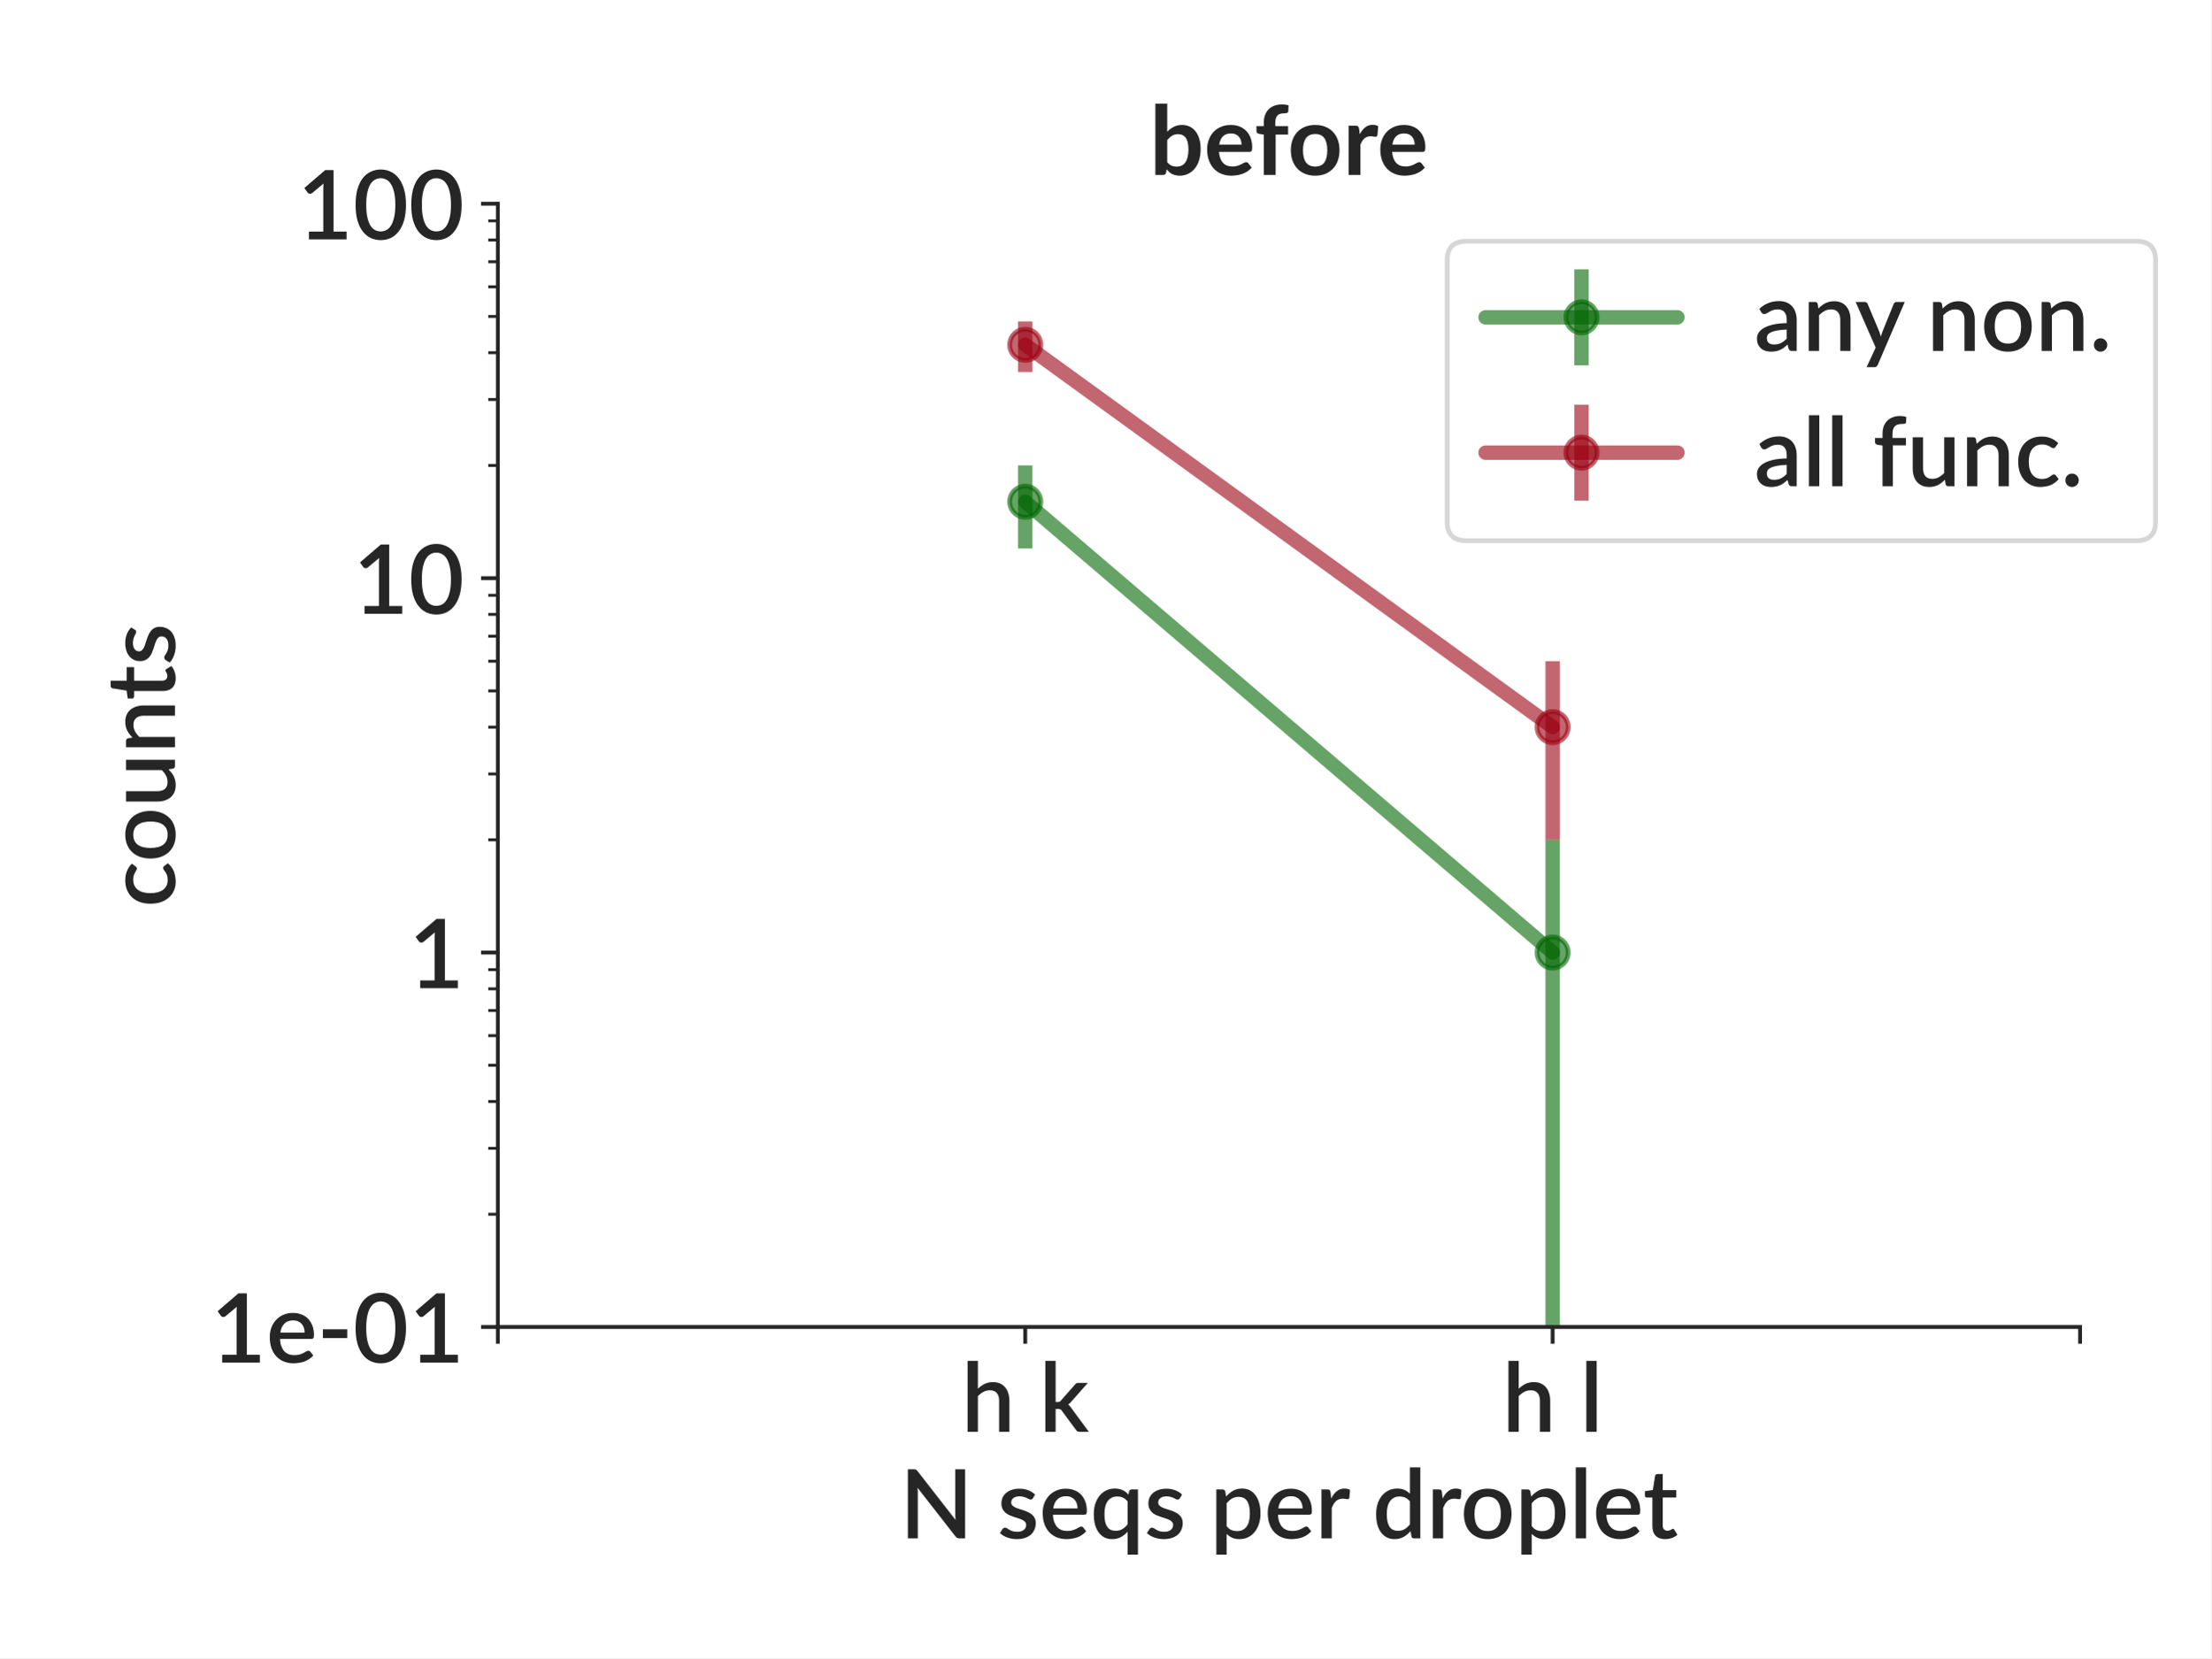
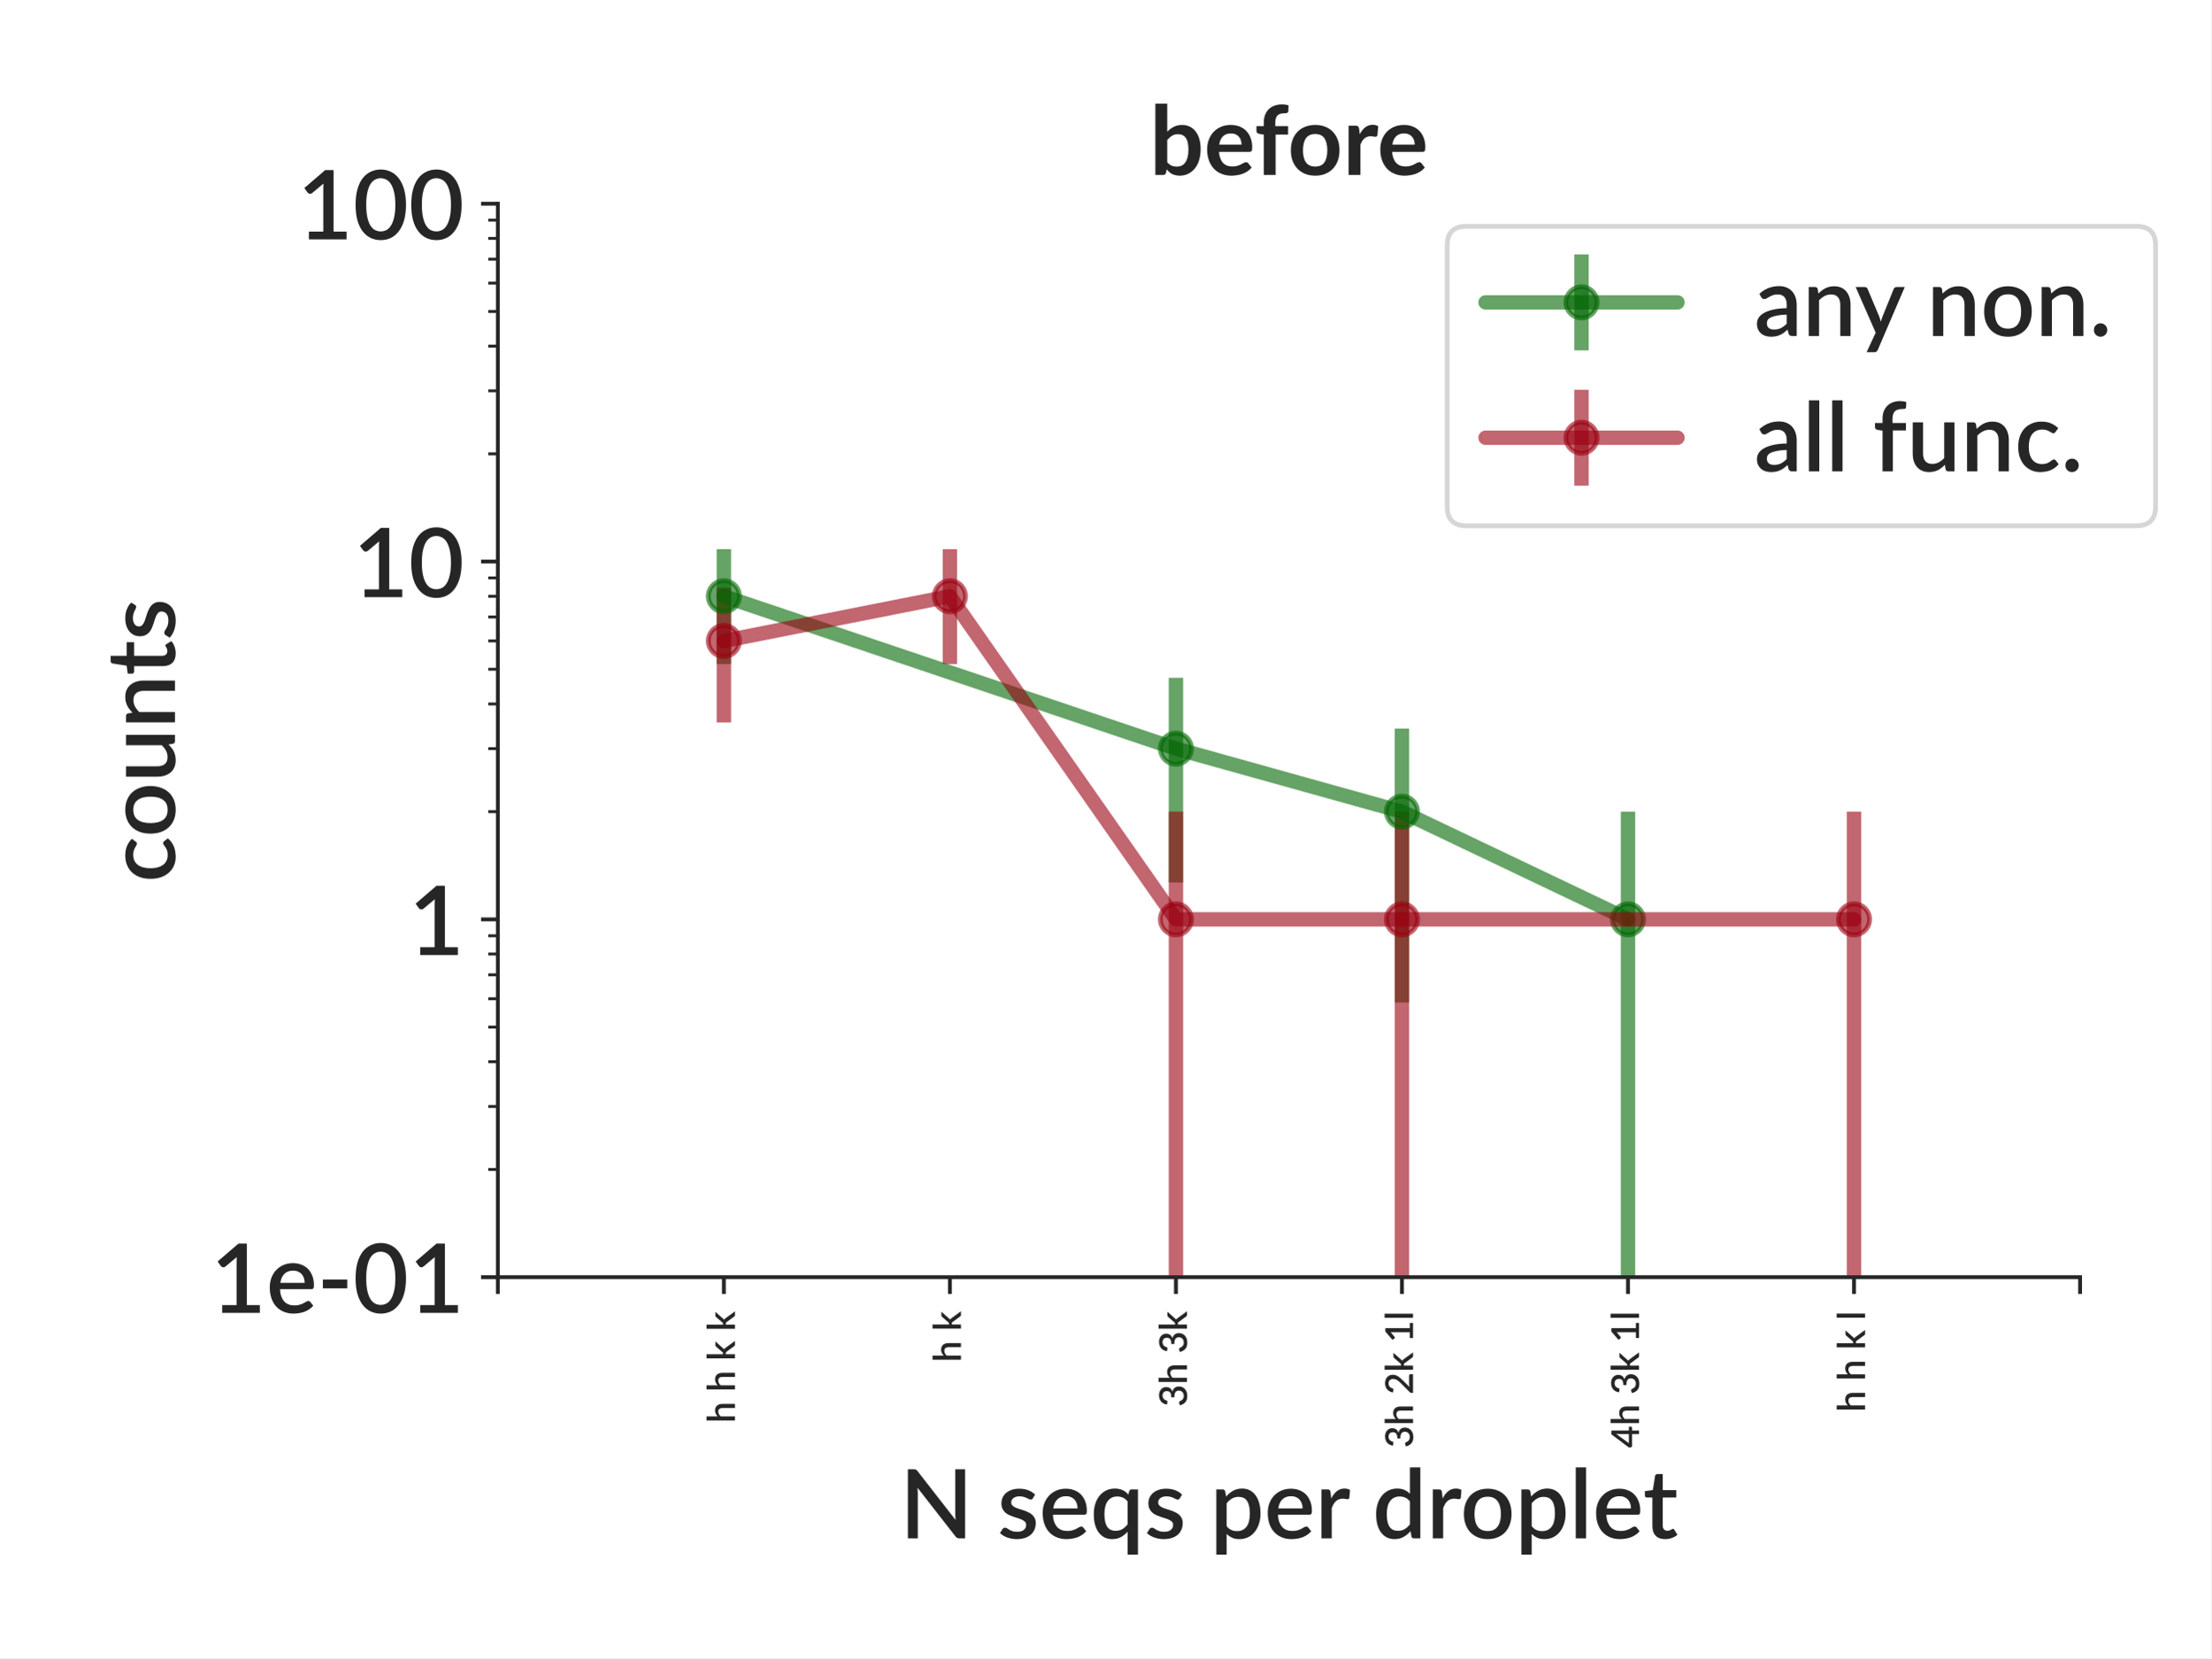
<svg xmlns="http://www.w3.org/2000/svg" xmlns:xlink="http://www.w3.org/1999/xlink" height="345.6pt" version="1.1" viewBox="0 0 460.8 345.6" width="460.8pt">
  <defs>
    <style type="text/css">
*{stroke-linecap:butt;stroke-linejoin:round;}
  </style>
  </defs>
  <g id="figure_1">
    <g id="patch_1">
      <path d="M 0 345.6  L 460.8 345.6  L 460.8 0  L 0 0  z " style="fill:#ffffff;" />
    </g>
    <g id="axes_1">
      <g id="patch_2">
-         <path d="M 103.75 276.581  L 433.492 276.581  L 433.492 42.459  L 103.75 42.459  z " style="fill:#ffffff;" />
+         <path d="M 103.75 266.207  L 433.492 266.207  L 433.492 42.459  L 103.75 42.459  z " style="fill:#ffffff;" />
      </g>
      <g id="matplotlib.axis_1">
        <g id="xtick_1">
          <g id="line2d_1">
            <defs>
-               <path d="M 0 0  L 0 3.5  " id="m2e4c74c469" style="stroke:#262626;stroke-width:0.8;" />
+               <path d="M 0 0  L 0 3.5  " id="mb50dcb98fc" style="stroke:#262626;stroke-width:0.8;" />
            </defs>
            <g>
-               <use style="fill:#262626;stroke:#262626;stroke-width:0.8;" x="103.75" xlink:href="#m2e4c74c469" y="276.581" />
+               <use style="fill:#262626;stroke:#262626;stroke-width:0.8;" x="103.75" xlink:href="#mb50dcb98fc" y="266.207" />
            </g>
          </g>
        </g>
        <g id="xtick_2">
          <g id="line2d_2">
            <g>
-               <use style="fill:#262626;stroke:#262626;stroke-width:0.8;" x="213.664" xlink:href="#m2e4c74c469" y="276.581" />
+               <use style="fill:#262626;stroke:#262626;stroke-width:0.8;" x="150.856" xlink:href="#mb50dcb98fc" y="266.207" />
            </g>
          </g>
          <g id="text_1">
-             <text style="fill:#262626;font-family:Lato;font-size:20px;font-style:normal;font-weight:600;text-anchor:middle;" transform="rotate(-0, 213.664, 298.4406)" x="213.664" y="298.441">h k</text>
+             <text style="fill:#262626;font-family:Lato;font-size:8px;font-style:normal;font-weight:600;" transform="translate(153.1579 296.6156)rotate(-90)">h h k k</text>
          </g>
        </g>
        <g id="xtick_3">
          <g id="line2d_3">
            <g>
-               <use style="fill:#262626;stroke:#262626;stroke-width:0.8;" x="323.578" xlink:href="#m2e4c74c469" y="276.581" />
+               <use style="fill:#262626;stroke:#262626;stroke-width:0.8;" x="197.962" xlink:href="#mb50dcb98fc" y="266.207" />
            </g>
          </g>
          <g id="text_2">
-             <text style="fill:#262626;font-family:Lato;font-size:20px;font-style:normal;font-weight:600;text-anchor:middle;" transform="rotate(-0, 323.578, 298.4406)" x="323.578" y="298.441">h l</text>
+             <text style="fill:#262626;font-family:Lato;font-size:8px;font-style:normal;font-weight:600;" transform="translate(200.2639 283.9394)rotate(-90)">h k</text>
          </g>
        </g>
        <g id="xtick_4">
          <g id="line2d_4">
            <g>
-               <use style="fill:#262626;stroke:#262626;stroke-width:0.8;" x="433.492" xlink:href="#m2e4c74c469" y="276.581" />
-             </g>
-           </g>
-         </g>
-         <g id="text_3">
+               <use style="fill:#262626;stroke:#262626;stroke-width:0.8;" x="245.068" xlink:href="#mb50dcb98fc" y="266.207" />
+             </g>
+           </g>
+           <g id="text_3">
+             <text style="fill:#262626;font-family:Lato;font-size:8px;font-style:normal;font-weight:600;" transform="translate(247.3699 293.2194)rotate(-90)">3h 3k</text>
+           </g>
+         </g>
+         <g id="xtick_5">
+           <g id="line2d_5">
+             <g>
+               <use style="fill:#262626;stroke:#262626;stroke-width:0.8;" x="292.174" xlink:href="#mb50dcb98fc" y="266.207" />
+             </g>
+           </g>
+           <g id="text_4">
+             <text style="fill:#262626;font-family:Lato;font-size:8px;font-style:normal;font-weight:600;" transform="translate(294.4759 301.7906)rotate(-90)">3h 2k 1l</text>
+           </g>
+         </g>
+         <g id="xtick_6">
+           <g id="line2d_6">
+             <g>
+               <use style="fill:#262626;stroke:#262626;stroke-width:0.8;" x="339.28" xlink:href="#mb50dcb98fc" y="266.207" />
+             </g>
+           </g>
+           <g id="text_5">
+             <text style="fill:#262626;font-family:Lato;font-size:8px;font-style:normal;font-weight:600;" transform="translate(341.5819 301.7906)rotate(-90)">4h 3k 1l</text>
+           </g>
+         </g>
+         <g id="xtick_7">
+           <g id="line2d_7">
+             <g>
+               <use style="fill:#262626;stroke:#262626;stroke-width:0.8;" x="386.386" xlink:href="#mb50dcb98fc" y="266.207" />
+             </g>
+           </g>
+           <g id="text_6">
+             <text style="fill:#262626;font-family:Lato;font-size:8px;font-style:normal;font-weight:600;" transform="translate(388.6879 294.3269)rotate(-90)">h h k l</text>
+           </g>
+         </g>
+         <g id="xtick_8">
+           <g id="line2d_8">
+             <g>
+               <use style="fill:#262626;stroke:#262626;stroke-width:0.8;" x="433.492" xlink:href="#mb50dcb98fc" y="266.207" />
+             </g>
+           </g>
+         </g>
+         <g id="text_7">
          <text style="fill:#262626;font-family:Lato;font-size:20px;font-style:normal;font-weight:600;text-anchor:middle;" transform="rotate(-0, 268.621, 320.65)" x="268.621" y="320.65">N seqs per droplet</text>
        </g>
      </g>
      <g id="matplotlib.axis_2">
        <g id="ytick_1">
-           <g id="line2d_5">
-             <defs>
-               <path d="M 0 0  L -3.5 0  " id="ma36a0fb32c" style="stroke:#262626;stroke-width:0.8;" />
-             </defs>
-             <g>
-               <use style="fill:#262626;stroke:#262626;stroke-width:0.8;" x="103.75" xlink:href="#ma36a0fb32c" y="276.581" />
-             </g>
-           </g>
-           <g id="text_4">
-             <text style="fill:#262626;font-family:Lato;font-size:20px;font-style:normal;font-weight:600;text-anchor:end;" transform="rotate(-0, 96.75, 284.0109)" x="96.75" y="284.011">1e-01</text>
-           </g>
-         </g>
-         <g id="ytick_2">
-           <g id="line2d_6">
-             <g>
-               <use style="fill:#262626;stroke:#262626;stroke-width:0.8;" x="103.75" xlink:href="#ma36a0fb32c" y="198.541" />
-             </g>
-           </g>
-           <g id="text_5">
-             <text style="fill:#262626;font-family:Lato;font-size:20px;font-style:normal;font-weight:600;text-anchor:end;" transform="rotate(-0, 96.75, 205.9703)" x="96.75" y="205.97">1</text>
-           </g>
-         </g>
-         <g id="ytick_3">
-           <g id="line2d_7">
-             <g>
-               <use style="fill:#262626;stroke:#262626;stroke-width:0.8;" x="103.75" xlink:href="#ma36a0fb32c" y="120.5" />
-             </g>
-           </g>
-           <g id="text_6">
-             <text style="fill:#262626;font-family:Lato;font-size:20px;font-style:normal;font-weight:600;text-anchor:end;" transform="rotate(-0, 96.75, 127.9297)" x="96.75" y="127.93">10</text>
-           </g>
-         </g>
-         <g id="ytick_4">
-           <g id="line2d_8">
-             <g>
-               <use style="fill:#262626;stroke:#262626;stroke-width:0.8;" x="103.75" xlink:href="#ma36a0fb32c" y="42.459" />
-             </g>
-           </g>
-           <g id="text_7">
-             <text style="fill:#262626;font-family:Lato;font-size:20px;font-style:normal;font-weight:600;text-anchor:end;" transform="rotate(-0, 96.75, 49.88906)" x="96.75" y="49.889">100</text>
-           </g>
-         </g>
-         <g id="ytick_5">
          <g id="line2d_9">
            <defs>
-               <path d="M 0 0  L -2 0  " id="mc7424cbbe7" style="stroke:#262626;stroke-width:0.6;" />
+               <path d="M 0 0  L -3.5 0  " id="m4158ca9640" style="stroke:#262626;stroke-width:0.8;" />
            </defs>
            <g>
-               <use style="fill:#262626;stroke:#262626;stroke-width:0.6;" x="103.75" xlink:href="#mc7424cbbe7" y="253.089" />
+               <use style="fill:#262626;stroke:#262626;stroke-width:0.8;" x="103.75" xlink:href="#m4158ca9640" y="266.207" />
+             </g>
+           </g>
+           <g id="text_8">
+             <text style="fill:#262626;font-family:Lato;font-size:20px;font-style:normal;font-weight:600;text-anchor:end;" transform="rotate(-0, 96.75, 273.6366)" x="96.75" y="273.637">1e-01</text>
+           </g>
+         </g>
+         <g id="ytick_2">
+           <g id="line2d_10">
+             <g>
+               <use style="fill:#262626;stroke:#262626;stroke-width:0.8;" x="103.75" xlink:href="#m4158ca9640" y="191.624" />
+             </g>
+           </g>
+           <g id="text_9">
+             <text style="fill:#262626;font-family:Lato;font-size:20px;font-style:normal;font-weight:600;text-anchor:end;" transform="rotate(-0, 96.75, 199.0541)" x="96.75" y="199.054">1</text>
+           </g>
+         </g>
+         <g id="ytick_3">
+           <g id="line2d_11">
+             <g>
+               <use style="fill:#262626;stroke:#262626;stroke-width:0.8;" x="103.75" xlink:href="#m4158ca9640" y="117.042" />
+             </g>
+           </g>
+           <g id="text_10">
+             <text style="fill:#262626;font-family:Lato;font-size:20px;font-style:normal;font-weight:600;text-anchor:end;" transform="rotate(-0, 96.75, 124.4716)" x="96.75" y="124.472">10</text>
+           </g>
+         </g>
+         <g id="ytick_4">
+           <g id="line2d_12">
+             <g>
+               <use style="fill:#262626;stroke:#262626;stroke-width:0.8;" x="103.75" xlink:href="#m4158ca9640" y="42.459" />
+             </g>
+           </g>
+           <g id="text_11">
+             <text style="fill:#262626;font-family:Lato;font-size:20px;font-style:normal;font-weight:600;text-anchor:end;" transform="rotate(-0, 96.75, 49.88906)" x="96.75" y="49.889">100</text>
+           </g>
+         </g>
+         <g id="ytick_5">
+           <g id="line2d_13">
+             <defs>
+               <path d="M 0 0  L -2 0  " id="m47650d1467" style="stroke:#262626;stroke-width:0.6;" />
+             </defs>
+             <g>
+               <use style="fill:#262626;stroke:#262626;stroke-width:0.6;" x="103.75" xlink:href="#m47650d1467" y="243.755" />
            </g>
          </g>
        </g>
        <g id="ytick_6">
-           <g id="line2d_10">
-             <g>
-               <use style="fill:#262626;stroke:#262626;stroke-width:0.6;" x="103.75" xlink:href="#mc7424cbbe7" y="239.346" />
+           <g id="line2d_14">
+             <g>
+               <use style="fill:#262626;stroke:#262626;stroke-width:0.6;" x="103.75" xlink:href="#m47650d1467" y="230.622" />
            </g>
          </g>
        </g>
        <g id="ytick_7">
-           <g id="line2d_11">
-             <g>
-               <use style="fill:#262626;stroke:#262626;stroke-width:0.6;" x="103.75" xlink:href="#mc7424cbbe7" y="229.596" />
+           <g id="line2d_15">
+             <g>
+               <use style="fill:#262626;stroke:#262626;stroke-width:0.6;" x="103.75" xlink:href="#m47650d1467" y="221.304" />
            </g>
          </g>
        </g>
        <g id="ytick_8">
-           <g id="line2d_12">
-             <g>
-               <use style="fill:#262626;stroke:#262626;stroke-width:0.6;" x="103.75" xlink:href="#mc7424cbbe7" y="222.033" />
+           <g id="line2d_16">
+             <g>
+               <use style="fill:#262626;stroke:#262626;stroke-width:0.6;" x="103.75" xlink:href="#m47650d1467" y="214.076" />
            </g>
          </g>
        </g>
        <g id="ytick_9">
-           <g id="line2d_13">
-             <g>
-               <use style="fill:#262626;stroke:#262626;stroke-width:0.6;" x="103.75" xlink:href="#mc7424cbbe7" y="215.854" />
+           <g id="line2d_17">
+             <g>
+               <use style="fill:#262626;stroke:#262626;stroke-width:0.6;" x="103.75" xlink:href="#m47650d1467" y="208.17" />
            </g>
          </g>
        </g>
        <g id="ytick_10">
-           <g id="line2d_14">
-             <g>
-               <use style="fill:#262626;stroke:#262626;stroke-width:0.6;" x="103.75" xlink:href="#mc7424cbbe7" y="210.629" />
+           <g id="line2d_18">
+             <g>
+               <use style="fill:#262626;stroke:#262626;stroke-width:0.6;" x="103.75" xlink:href="#m47650d1467" y="203.177" />
            </g>
          </g>
        </g>
        <g id="ytick_11">
-           <g id="line2d_15">
-             <g>
-               <use style="fill:#262626;stroke:#262626;stroke-width:0.6;" x="103.75" xlink:href="#mc7424cbbe7" y="206.104" />
+           <g id="line2d_19">
+             <g>
+               <use style="fill:#262626;stroke:#262626;stroke-width:0.6;" x="103.75" xlink:href="#m47650d1467" y="198.852" />
            </g>
          </g>
        </g>
        <g id="ytick_12">
-           <g id="line2d_16">
-             <g>
-               <use style="fill:#262626;stroke:#262626;stroke-width:0.6;" x="103.75" xlink:href="#mc7424cbbe7" y="202.112" />
+           <g id="line2d_20">
+             <g>
+               <use style="fill:#262626;stroke:#262626;stroke-width:0.6;" x="103.75" xlink:href="#m47650d1467" y="195.037" />
            </g>
          </g>
        </g>
        <g id="ytick_13">
-           <g id="line2d_17">
-             <g>
-               <use style="fill:#262626;stroke:#262626;stroke-width:0.6;" x="103.75" xlink:href="#mc7424cbbe7" y="175.048" />
+           <g id="line2d_21">
+             <g>
+               <use style="fill:#262626;stroke:#262626;stroke-width:0.6;" x="103.75" xlink:href="#m47650d1467" y="169.173" />
            </g>
          </g>
        </g>
        <g id="ytick_14">
-           <g id="line2d_18">
-             <g>
-               <use style="fill:#262626;stroke:#262626;stroke-width:0.6;" x="103.75" xlink:href="#mc7424cbbe7" y="161.306" />
+           <g id="line2d_22">
+             <g>
+               <use style="fill:#262626;stroke:#262626;stroke-width:0.6;" x="103.75" xlink:href="#m47650d1467" y="156.039" />
            </g>
          </g>
        </g>
        <g id="ytick_15">
-           <g id="line2d_19">
-             <g>
-               <use style="fill:#262626;stroke:#262626;stroke-width:0.6;" x="103.75" xlink:href="#mc7424cbbe7" y="151.555" />
+           <g id="line2d_23">
+             <g>
+               <use style="fill:#262626;stroke:#262626;stroke-width:0.6;" x="103.75" xlink:href="#m47650d1467" y="146.721" />
            </g>
          </g>
        </g>
        <g id="ytick_16">
-           <g id="line2d_20">
-             <g>
-               <use style="fill:#262626;stroke:#262626;stroke-width:0.6;" x="103.75" xlink:href="#mc7424cbbe7" y="143.993" />
+           <g id="line2d_24">
+             <g>
+               <use style="fill:#262626;stroke:#262626;stroke-width:0.6;" x="103.75" xlink:href="#m47650d1467" y="139.493" />
            </g>
          </g>
        </g>
        <g id="ytick_17">
-           <g id="line2d_21">
-             <g>
-               <use style="fill:#262626;stroke:#262626;stroke-width:0.6;" x="103.75" xlink:href="#mc7424cbbe7" y="137.813" />
+           <g id="line2d_25">
+             <g>
+               <use style="fill:#262626;stroke:#262626;stroke-width:0.6;" x="103.75" xlink:href="#m47650d1467" y="133.588" />
            </g>
          </g>
        </g>
        <g id="ytick_18">
-           <g id="line2d_22">
-             <g>
-               <use style="fill:#262626;stroke:#262626;stroke-width:0.6;" x="103.75" xlink:href="#mc7424cbbe7" y="132.589" />
+           <g id="line2d_26">
+             <g>
+               <use style="fill:#262626;stroke:#262626;stroke-width:0.6;" x="103.75" xlink:href="#m47650d1467" y="128.595" />
            </g>
          </g>
        </g>
        <g id="ytick_19">
-           <g id="line2d_23">
-             <g>
-               <use style="fill:#262626;stroke:#262626;stroke-width:0.6;" x="103.75" xlink:href="#mc7424cbbe7" y="128.063" />
+           <g id="line2d_27">
+             <g>
+               <use style="fill:#262626;stroke:#262626;stroke-width:0.6;" x="103.75" xlink:href="#m47650d1467" y="124.27" />
            </g>
          </g>
        </g>
        <g id="ytick_20">
-           <g id="line2d_24">
-             <g>
-               <use style="fill:#262626;stroke:#262626;stroke-width:0.6;" x="103.75" xlink:href="#mc7424cbbe7" y="124.071" />
+           <g id="line2d_28">
+             <g>
+               <use style="fill:#262626;stroke:#262626;stroke-width:0.6;" x="103.75" xlink:href="#m47650d1467" y="120.455" />
            </g>
          </g>
        </g>
        <g id="ytick_21">
-           <g id="line2d_25">
-             <g>
-               <use style="fill:#262626;stroke:#262626;stroke-width:0.6;" x="103.75" xlink:href="#mc7424cbbe7" y="97.007" />
+           <g id="line2d_29">
+             <g>
+               <use style="fill:#262626;stroke:#262626;stroke-width:0.6;" x="103.75" xlink:href="#m47650d1467" y="94.59" />
            </g>
          </g>
        </g>
        <g id="ytick_22">
-           <g id="line2d_26">
-             <g>
-               <use style="fill:#262626;stroke:#262626;stroke-width:0.6;" x="103.75" xlink:href="#mc7424cbbe7" y="83.265" />
+           <g id="line2d_30">
+             <g>
+               <use style="fill:#262626;stroke:#262626;stroke-width:0.6;" x="103.75" xlink:href="#m47650d1467" y="81.457" />
            </g>
          </g>
        </g>
        <g id="ytick_23">
-           <g id="line2d_27">
-             <g>
-               <use style="fill:#262626;stroke:#262626;stroke-width:0.6;" x="103.75" xlink:href="#mc7424cbbe7" y="73.515" />
+           <g id="line2d_31">
+             <g>
+               <use style="fill:#262626;stroke:#262626;stroke-width:0.6;" x="103.75" xlink:href="#m47650d1467" y="72.139" />
            </g>
          </g>
        </g>
        <g id="ytick_24">
-           <g id="line2d_28">
-             <g>
-               <use style="fill:#262626;stroke:#262626;stroke-width:0.6;" x="103.75" xlink:href="#mc7424cbbe7" y="65.952" />
+           <g id="line2d_32">
+             <g>
+               <use style="fill:#262626;stroke:#262626;stroke-width:0.6;" x="103.75" xlink:href="#m47650d1467" y="64.911" />
            </g>
          </g>
        </g>
        <g id="ytick_25">
-           <g id="line2d_29">
-             <g>
-               <use style="fill:#262626;stroke:#262626;stroke-width:0.6;" x="103.75" xlink:href="#mc7424cbbe7" y="59.773" />
+           <g id="line2d_33">
+             <g>
+               <use style="fill:#262626;stroke:#262626;stroke-width:0.6;" x="103.75" xlink:href="#m47650d1467" y="59.005" />
            </g>
          </g>
        </g>
        <g id="ytick_26">
-           <g id="line2d_30">
-             <g>
-               <use style="fill:#262626;stroke:#262626;stroke-width:0.6;" x="103.75" xlink:href="#mc7424cbbe7" y="54.548" />
+           <g id="line2d_34">
+             <g>
+               <use style="fill:#262626;stroke:#262626;stroke-width:0.6;" x="103.75" xlink:href="#m47650d1467" y="54.012" />
            </g>
          </g>
        </g>
        <g id="ytick_27">
-           <g id="line2d_31">
-             <g>
-               <use style="fill:#262626;stroke:#262626;stroke-width:0.6;" x="103.75" xlink:href="#mc7424cbbe7" y="50.022" />
+           <g id="line2d_35">
+             <g>
+               <use style="fill:#262626;stroke:#262626;stroke-width:0.6;" x="103.75" xlink:href="#m47650d1467" y="49.687" />
            </g>
          </g>
        </g>
        <g id="ytick_28">
-           <g id="line2d_32">
-             <g>
-               <use style="fill:#262626;stroke:#262626;stroke-width:0.6;" x="103.75" xlink:href="#mc7424cbbe7" y="46.03" />
-             </g>
-           </g>
-         </g>
-         <g id="text_8">
-           <text style="fill:#262626;font-family:Lato;font-size:20px;font-style:normal;font-weight:600;text-anchor:middle;" transform="rotate(-90, 36.45938, 159.5203)" x="36.459" y="159.52">counts</text>
+           <g id="line2d_36">
+             <g>
+               <use style="fill:#262626;stroke:#262626;stroke-width:0.6;" x="103.75" xlink:href="#m47650d1467" y="45.872" />
+             </g>
+           </g>
+         </g>
+         <g id="text_12">
+           <text style="fill:#262626;font-family:Lato;font-size:20px;font-style:normal;font-weight:600;text-anchor:middle;" transform="rotate(-90, 36.45938, 154.3331)" x="36.459" y="154.333">counts</text>
        </g>
      </g>
      <g id="LineCollection_1">
-         <path clip-path="url(#p5b9d9d4cc1)" d="M 213.664 114.321  L 213.664 97.007  " style="fill:none;stroke:#006600;stroke-opacity:0.6;stroke-width:3;" />
-         <path clip-path="url(#p5b9d9d4cc1)" d="M 323.578 346.6  L 323.578 175.048  " style="fill:none;stroke:#006600;stroke-opacity:0.6;stroke-width:3;" />
+         <path clip-path="url(#p029de724ff)" d="M 150.856 138.401  L 150.856 114.464  " style="fill:none;stroke:#006600;stroke-opacity:0.6;stroke-width:3;" />
+         <path clip-path="url(#p029de724ff)" d="M 245.068 183.935  L 245.068 141.278  " style="fill:none;stroke:#006600;stroke-opacity:0.6;stroke-width:3;" />
+         <path clip-path="url(#p029de724ff)" d="M 292.174 208.947  L 292.174 151.85  " style="fill:none;stroke:#006600;stroke-opacity:0.6;stroke-width:3;" />
+         <path clip-path="url(#p029de724ff)" d="M 339.28 346.6  L 339.28 169.173  " style="fill:none;stroke:#006600;stroke-opacity:0.6;stroke-width:3;" />
      </g>
      <g id="LineCollection_2">
-         <path clip-path="url(#p5b9d9d4cc1)" d="M 213.664 77.541  L 213.664 66.998  " style="fill:none;stroke:#990012;stroke-opacity:0.6;stroke-width:3;" />
-         <path clip-path="url(#p5b9d9d4cc1)" d="M 323.578 175.048  L 323.578 137.813  " style="fill:none;stroke:#990012;stroke-opacity:0.6;stroke-width:3;" />
-       </g>
-       <g id="line2d_33">
-         <path clip-path="url(#p5b9d9d4cc1)" d="M 213.664 104.57  L 323.578 198.541  " style="fill:none;stroke:#006600;stroke-linecap:round;stroke-opacity:0.6;stroke-width:3;" />
+         <path clip-path="url(#p029de724ff)" d="M 150.856 150.582  L 150.856 122.499  " style="fill:none;stroke:#990012;stroke-opacity:0.6;stroke-width:3;" />
+         <path clip-path="url(#p029de724ff)" d="M 197.962 138.401  L 197.962 114.464  " style="fill:none;stroke:#990012;stroke-opacity:0.6;stroke-width:3;" />
+         <path clip-path="url(#p029de724ff)" d="M 245.068 346.6  L 245.068 169.173  " style="fill:none;stroke:#990012;stroke-opacity:0.6;stroke-width:3;" />
+         <path clip-path="url(#p029de724ff)" d="M 292.174 346.6  L 292.174 169.173  " style="fill:none;stroke:#990012;stroke-opacity:0.6;stroke-width:3;" />
+         <path clip-path="url(#p029de724ff)" d="M 386.386 346.6  L 386.386 169.173  " style="fill:none;stroke:#990012;stroke-opacity:0.6;stroke-width:3;" />
+       </g>
+       <g id="line2d_37">
+         <path clip-path="url(#p029de724ff)" d="M 150.856 124.27  L 245.068 156.039  L 292.174 169.173  L 339.28 191.624  " style="fill:none;stroke:#006600;stroke-linecap:round;stroke-opacity:0.6;stroke-width:3;" />
        <defs>
-           <path d="M 0 3.25  C 0.862 3.25 1.689 2.908 2.298 2.298  C 2.908 1.689 3.25 0.862 3.25 0  C 3.25 -0.862 2.908 -1.689 2.298 -2.298  C 1.689 -2.908 0.862 -3.25 0 -3.25  C -0.862 -3.25 -1.689 -2.908 -2.298 -2.298  C -2.908 -1.689 -3.25 -0.862 -3.25 0  C -3.25 0.862 -2.908 1.689 -2.298 2.298  C -1.689 2.908 -0.862 3.25 0 3.25  z " id="m3c82237033" style="stroke:#006600;stroke-opacity:0.6;" />
+           <path d="M 0 3.25  C 0.862 3.25 1.689 2.908 2.298 2.298  C 2.908 1.689 3.25 0.862 3.25 0  C 3.25 -0.862 2.908 -1.689 2.298 -2.298  C 1.689 -2.908 0.862 -3.25 0 -3.25  C -0.862 -3.25 -1.689 -2.908 -2.298 -2.298  C -2.908 -1.689 -3.25 -0.862 -3.25 0  C -3.25 0.862 -2.908 1.689 -2.298 2.298  C -1.689 2.908 -0.862 3.25 0 3.25  z " id="m76809701c8" style="stroke:#006600;stroke-opacity:0.6;" />
        </defs>
-         <g clip-path="url(#p5b9d9d4cc1)">
-           <use style="fill:#006600;fill-opacity:0.6;stroke:#006600;stroke-opacity:0.6;" x="213.664" xlink:href="#m3c82237033" y="104.57" />
-           <use style="fill:#006600;fill-opacity:0.6;stroke:#006600;stroke-opacity:0.6;" x="323.578" xlink:href="#m3c82237033" y="198.541" />
-         </g>
-       </g>
-       <g id="line2d_34">
-         <path clip-path="url(#p5b9d9d4cc1)" d="M 213.664 71.861  L 323.578 151.555  " style="fill:none;stroke:#990012;stroke-linecap:round;stroke-opacity:0.6;stroke-width:3;" />
+         <g clip-path="url(#p029de724ff)">
+           <use style="fill:#006600;fill-opacity:0.6;stroke:#006600;stroke-opacity:0.6;" x="150.856" xlink:href="#m76809701c8" y="124.27" />
+           <use style="fill:#006600;fill-opacity:0.6;stroke:#006600;stroke-opacity:0.6;" x="245.068" xlink:href="#m76809701c8" y="156.039" />
+           <use style="fill:#006600;fill-opacity:0.6;stroke:#006600;stroke-opacity:0.6;" x="292.174" xlink:href="#m76809701c8" y="169.173" />
+           <use style="fill:#006600;fill-opacity:0.6;stroke:#006600;stroke-opacity:0.6;" x="339.28" xlink:href="#m76809701c8" y="191.624" />
+         </g>
+       </g>
+       <g id="line2d_38">
+         <path clip-path="url(#p029de724ff)" d="M 150.856 133.588  L 197.962 124.27  L 245.068 191.624  L 292.174 191.624  L 386.386 191.624  " style="fill:none;stroke:#990012;stroke-linecap:round;stroke-opacity:0.6;stroke-width:3;" />
        <defs>
-           <path d="M 0 3.25  C 0.862 3.25 1.689 2.908 2.298 2.298  C 2.908 1.689 3.25 0.862 3.25 0  C 3.25 -0.862 2.908 -1.689 2.298 -2.298  C 1.689 -2.908 0.862 -3.25 0 -3.25  C -0.862 -3.25 -1.689 -2.908 -2.298 -2.298  C -2.908 -1.689 -3.25 -0.862 -3.25 0  C -3.25 0.862 -2.908 1.689 -2.298 2.298  C -1.689 2.908 -0.862 3.25 0 3.25  z " id="ma903d59862" style="stroke:#990012;stroke-opacity:0.6;" />
+           <path d="M 0 3.25  C 0.862 3.25 1.689 2.908 2.298 2.298  C 2.908 1.689 3.25 0.862 3.25 0  C 3.25 -0.862 2.908 -1.689 2.298 -2.298  C 1.689 -2.908 0.862 -3.25 0 -3.25  C -0.862 -3.25 -1.689 -2.908 -2.298 -2.298  C -2.908 -1.689 -3.25 -0.862 -3.25 0  C -3.25 0.862 -2.908 1.689 -2.298 2.298  C -1.689 2.908 -0.862 3.25 0 3.25  z " id="mf271232f40" style="stroke:#990012;stroke-opacity:0.6;" />
        </defs>
-         <g clip-path="url(#p5b9d9d4cc1)">
-           <use style="fill:#990012;fill-opacity:0.6;stroke:#990012;stroke-opacity:0.6;" x="213.664" xlink:href="#ma903d59862" y="71.861" />
-           <use style="fill:#990012;fill-opacity:0.6;stroke:#990012;stroke-opacity:0.6;" x="323.578" xlink:href="#ma903d59862" y="151.555" />
+         <g clip-path="url(#p029de724ff)">
+           <use style="fill:#990012;fill-opacity:0.6;stroke:#990012;stroke-opacity:0.6;" x="150.856" xlink:href="#mf271232f40" y="133.588" />
+           <use style="fill:#990012;fill-opacity:0.6;stroke:#990012;stroke-opacity:0.6;" x="197.962" xlink:href="#mf271232f40" y="124.27" />
+           <use style="fill:#990012;fill-opacity:0.6;stroke:#990012;stroke-opacity:0.6;" x="245.068" xlink:href="#mf271232f40" y="191.624" />
+           <use style="fill:#990012;fill-opacity:0.6;stroke:#990012;stroke-opacity:0.6;" x="292.174" xlink:href="#mf271232f40" y="191.624" />
+           <use style="fill:#990012;fill-opacity:0.6;stroke:#990012;stroke-opacity:0.6;" x="386.386" xlink:href="#mf271232f40" y="191.624" />
        </g>
      </g>
      <g id="patch_3">
-         <path d="M 103.75 276.581  L 103.75 42.459  " style="fill:none;stroke:#262626;stroke-linecap:square;stroke-linejoin:miter;stroke-width:0.8;" />
+         <path d="M 103.75 266.207  L 103.75 42.459  " style="fill:none;stroke:#262626;stroke-linecap:square;stroke-linejoin:miter;stroke-width:0.8;" />
      </g>
      <g id="patch_4">
-         <path d="M 103.75 276.581  L 433.492 276.581  " style="fill:none;stroke:#262626;stroke-linecap:square;stroke-linejoin:miter;stroke-width:0.8;" />
-       </g>
-       <g id="text_9">
+         <path d="M 103.75 266.207  L 433.492 266.207  " style="fill:none;stroke:#262626;stroke-linecap:square;stroke-linejoin:miter;stroke-width:0.8;" />
+       </g>
+       <g id="text_13">
        <text style="fill:#262626;font-family:Lato;font-size:20px;font-style:normal;font-weight:bold;text-anchor:middle;" transform="rotate(-0, 268.621, 36.45938)" x="268.621" y="36.459">before</text>
      </g>
      <g id="legend_1">
        <g id="patch_5">
-           <path d="M 305.595 112.696  L 445.23 112.696  Q 449.23 112.696 449.23 108.696  L 449.23 54.277  Q 449.23 50.277 445.23 50.277  L 305.595 50.277  Q 301.595 50.277 301.595 54.277  L 301.595 108.696  Q 301.595 112.696 305.595 112.696  z " style="fill:#ffffff;opacity:0.8;stroke:#cccccc;stroke-linejoin:miter;" />
+           <path d="M 305.595 109.584  L 445.23 109.584  Q 449.23 109.584 449.23 105.584  L 449.23 51.165  Q 449.23 47.165 445.23 47.165  L 305.595 47.165  Q 301.595 47.165 301.595 51.165  L 301.595 105.584  Q 301.595 109.584 305.595 109.584  z " style="fill:#ffffff;opacity:0.8;stroke:#cccccc;stroke-linejoin:miter;" />
        </g>
        <g id="LineCollection_3">
-           <path d="M 329.595 76.137  L 329.595 56.137  " style="fill:none;stroke:#006600;stroke-opacity:0.6;stroke-width:3;" />
-         </g>
-         <g id="line2d_35">
-           <path d="M 309.595 66.137  L 349.595 66.137  " style="fill:none;stroke:#006600;stroke-linecap:round;stroke-opacity:0.6;stroke-width:3;" />
-         </g>
-         <g id="line2d_36">
+           <path d="M 329.595 73.024  L 329.595 53.024  " style="fill:none;stroke:#006600;stroke-opacity:0.6;stroke-width:3;" />
+         </g>
+         <g id="line2d_39">
+           <path d="M 309.595 63.024  L 349.595 63.024  " style="fill:none;stroke:#006600;stroke-linecap:round;stroke-opacity:0.6;stroke-width:3;" />
+         </g>
+         <g id="line2d_40">
          <g>
-             <use style="fill:#006600;fill-opacity:0.6;stroke:#006600;stroke-opacity:0.6;" x="329.595" xlink:href="#m3c82237033" y="66.137" />
-           </g>
-         </g>
-         <g id="text_10">
-           <text style="fill:#262626;font-family:Lato;font-size:20px;font-style:normal;font-weight:600;text-anchor:start;" transform="rotate(-0, 365.5952, 73.13656)" x="365.595" y="73.137">any non.</text>
+             <use style="fill:#006600;fill-opacity:0.6;stroke:#006600;stroke-opacity:0.6;" x="329.595" xlink:href="#m76809701c8" y="63.024" />
+           </g>
+         </g>
+         <g id="text_14">
+           <text style="fill:#262626;font-family:Lato;font-size:20px;font-style:normal;font-weight:600;text-anchor:start;" transform="rotate(-0, 365.5952, 70.02425)" x="365.595" y="70.024">any non.</text>
        </g>
        <g id="LineCollection_4">
-           <path d="M 329.595 104.346  L 329.595 84.346  " style="fill:none;stroke:#990012;stroke-opacity:0.6;stroke-width:3;" />
-         </g>
-         <g id="line2d_37">
-           <path d="M 309.595 94.346  L 349.595 94.346  " style="fill:none;stroke:#990012;stroke-linecap:round;stroke-opacity:0.6;stroke-width:3;" />
-         </g>
-         <g id="line2d_38">
+           <path d="M 329.595 101.234  L 329.595 81.234  " style="fill:none;stroke:#990012;stroke-opacity:0.6;stroke-width:3;" />
+         </g>
+         <g id="line2d_41">
+           <path d="M 309.595 91.234  L 349.595 91.234  " style="fill:none;stroke:#990012;stroke-linecap:round;stroke-opacity:0.6;stroke-width:3;" />
+         </g>
+         <g id="line2d_42">
          <g>
-             <use style="fill:#990012;fill-opacity:0.6;stroke:#990012;stroke-opacity:0.6;" x="329.595" xlink:href="#ma903d59862" y="94.346" />
-           </g>
-         </g>
-         <g id="text_11">
-           <text style="fill:#262626;font-family:Lato;font-size:20px;font-style:normal;font-weight:600;text-anchor:start;" transform="rotate(-0, 365.5952, 101.3459)" x="365.595" y="101.346">all func.</text>
+             <use style="fill:#990012;fill-opacity:0.6;stroke:#990012;stroke-opacity:0.6;" x="329.595" xlink:href="#mf271232f40" y="91.234" />
+           </g>
+         </g>
+         <g id="text_15">
+           <text style="fill:#262626;font-family:Lato;font-size:20px;font-style:normal;font-weight:600;text-anchor:start;" transform="rotate(-0, 365.5952, 98.23363)" x="365.595" y="98.234">all func.</text>
        </g>
      </g>
    </g>
  </g>
  <defs>
-     <clipPath id="p5b9d9d4cc1">
-       <rect height="234.122" width="329.742" x="103.75" y="42.459" />
+     <clipPath id="p029de724ff">
+       <rect height="223.748" width="329.742" x="103.75" y="42.459" />
    </clipPath>
  </defs>
</svg>
